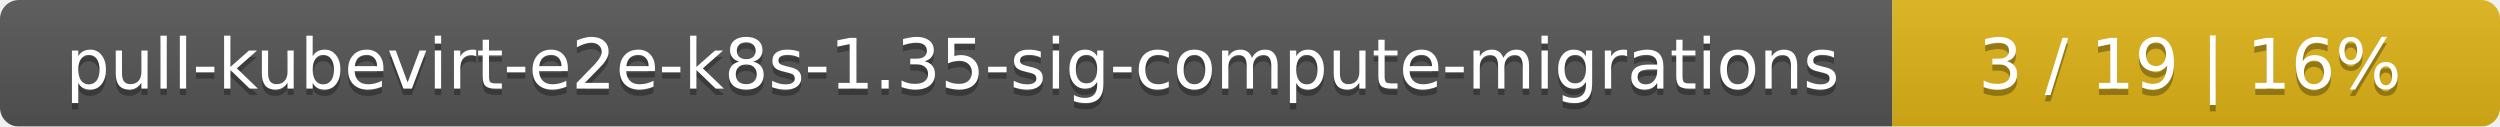
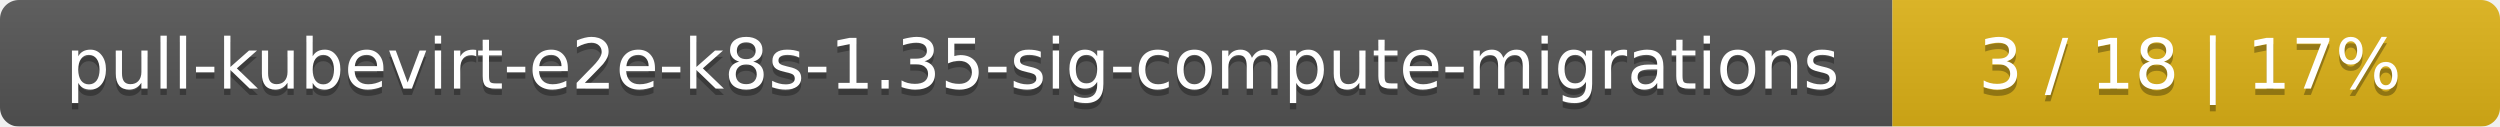
<svg xmlns="http://www.w3.org/2000/svg" width="395" height="20">
  <linearGradient id="smooth" x2="0" y2="100%">
    <stop offset="0" stop-color="#bbb" stop-opacity=".1" />
    <stop offset="1" stop-opacity=".1" />
  </linearGradient>
  <mask id="round">
    <rect width="395" height="20" rx="3" fill="#fff" />
  </mask>
  <g mask="url(#round)">
    <rect width="299" height="20" fill="#555" />
    <rect x="299" width="96" height="20" fill="#dfb317" />
    <rect width="395" height="20" fill="url(#smooth)" />
  </g>
  <g fill="#fff" text-anchor="middle" font-family="DejaVu Sans,Verdana,Geneva,sans-serif" font-size="11">
    <text x="150.5" y="15" fill="#010101" fill-opacity=".3">pull-kubevirt-e2e-k8s-1.35-sig-compute-migrations</text>
    <text x="150.5" y="14">pull-kubevirt-e2e-k8s-1.35-sig-compute-migrations</text>
-     <text x="346" y="15" fill="#010101" fill-opacity=".3">3 / 19    |    16%</text>
-     <text x="346" y="14">3 / 19    |    16%</text>
+     <text x="346" y="15" fill="#010101" fill-opacity=".3">3 / 18    |    17%</text>
+     <text x="346" y="14">3 / 18    |    17%</text>
  </g>
</svg>
